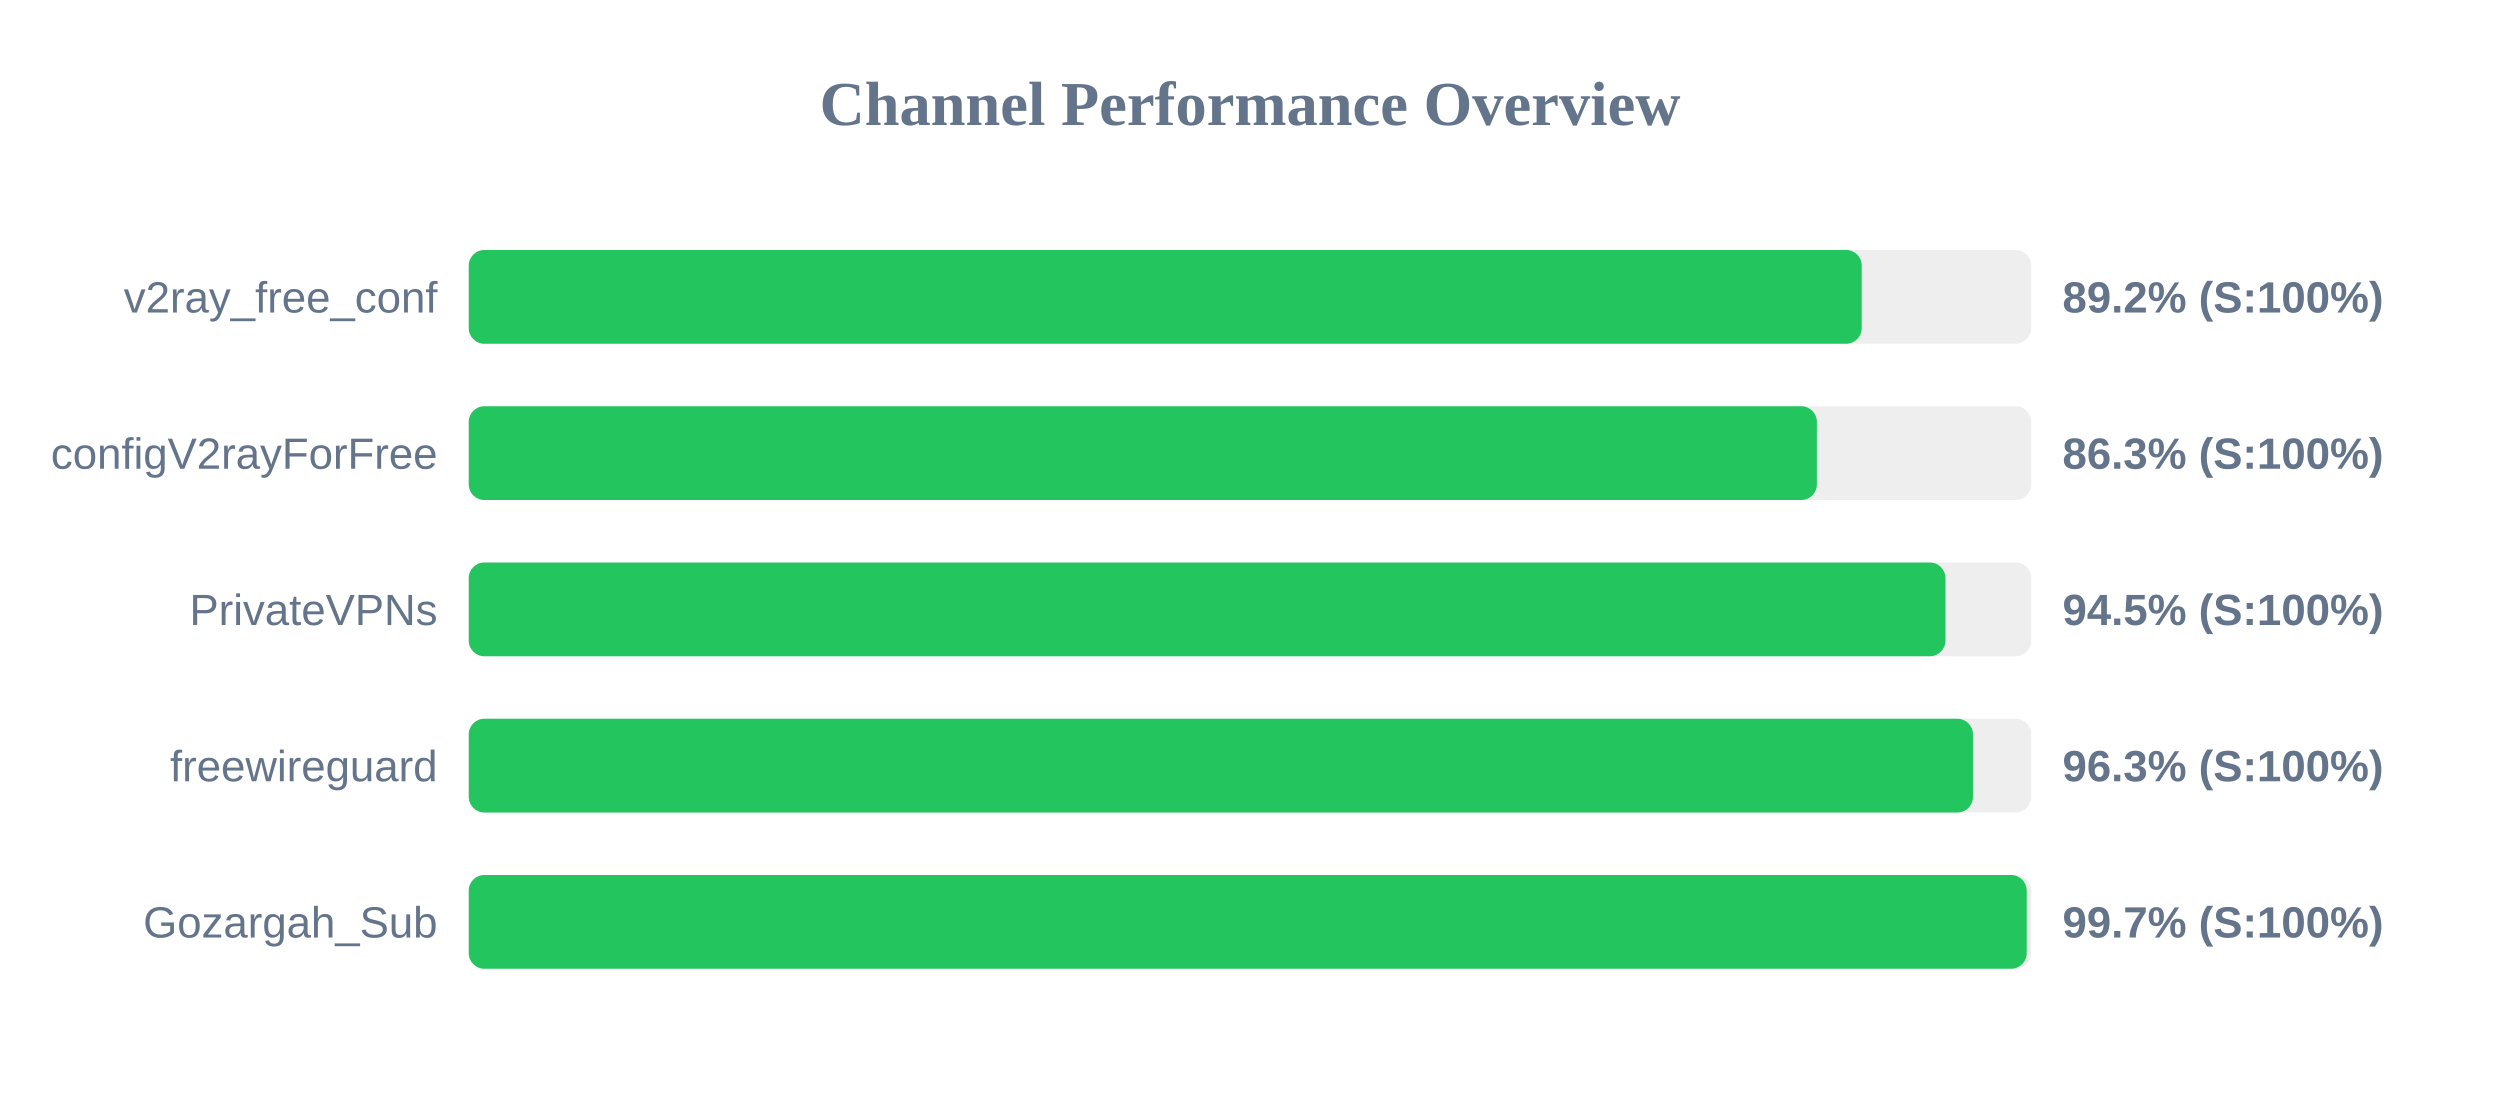
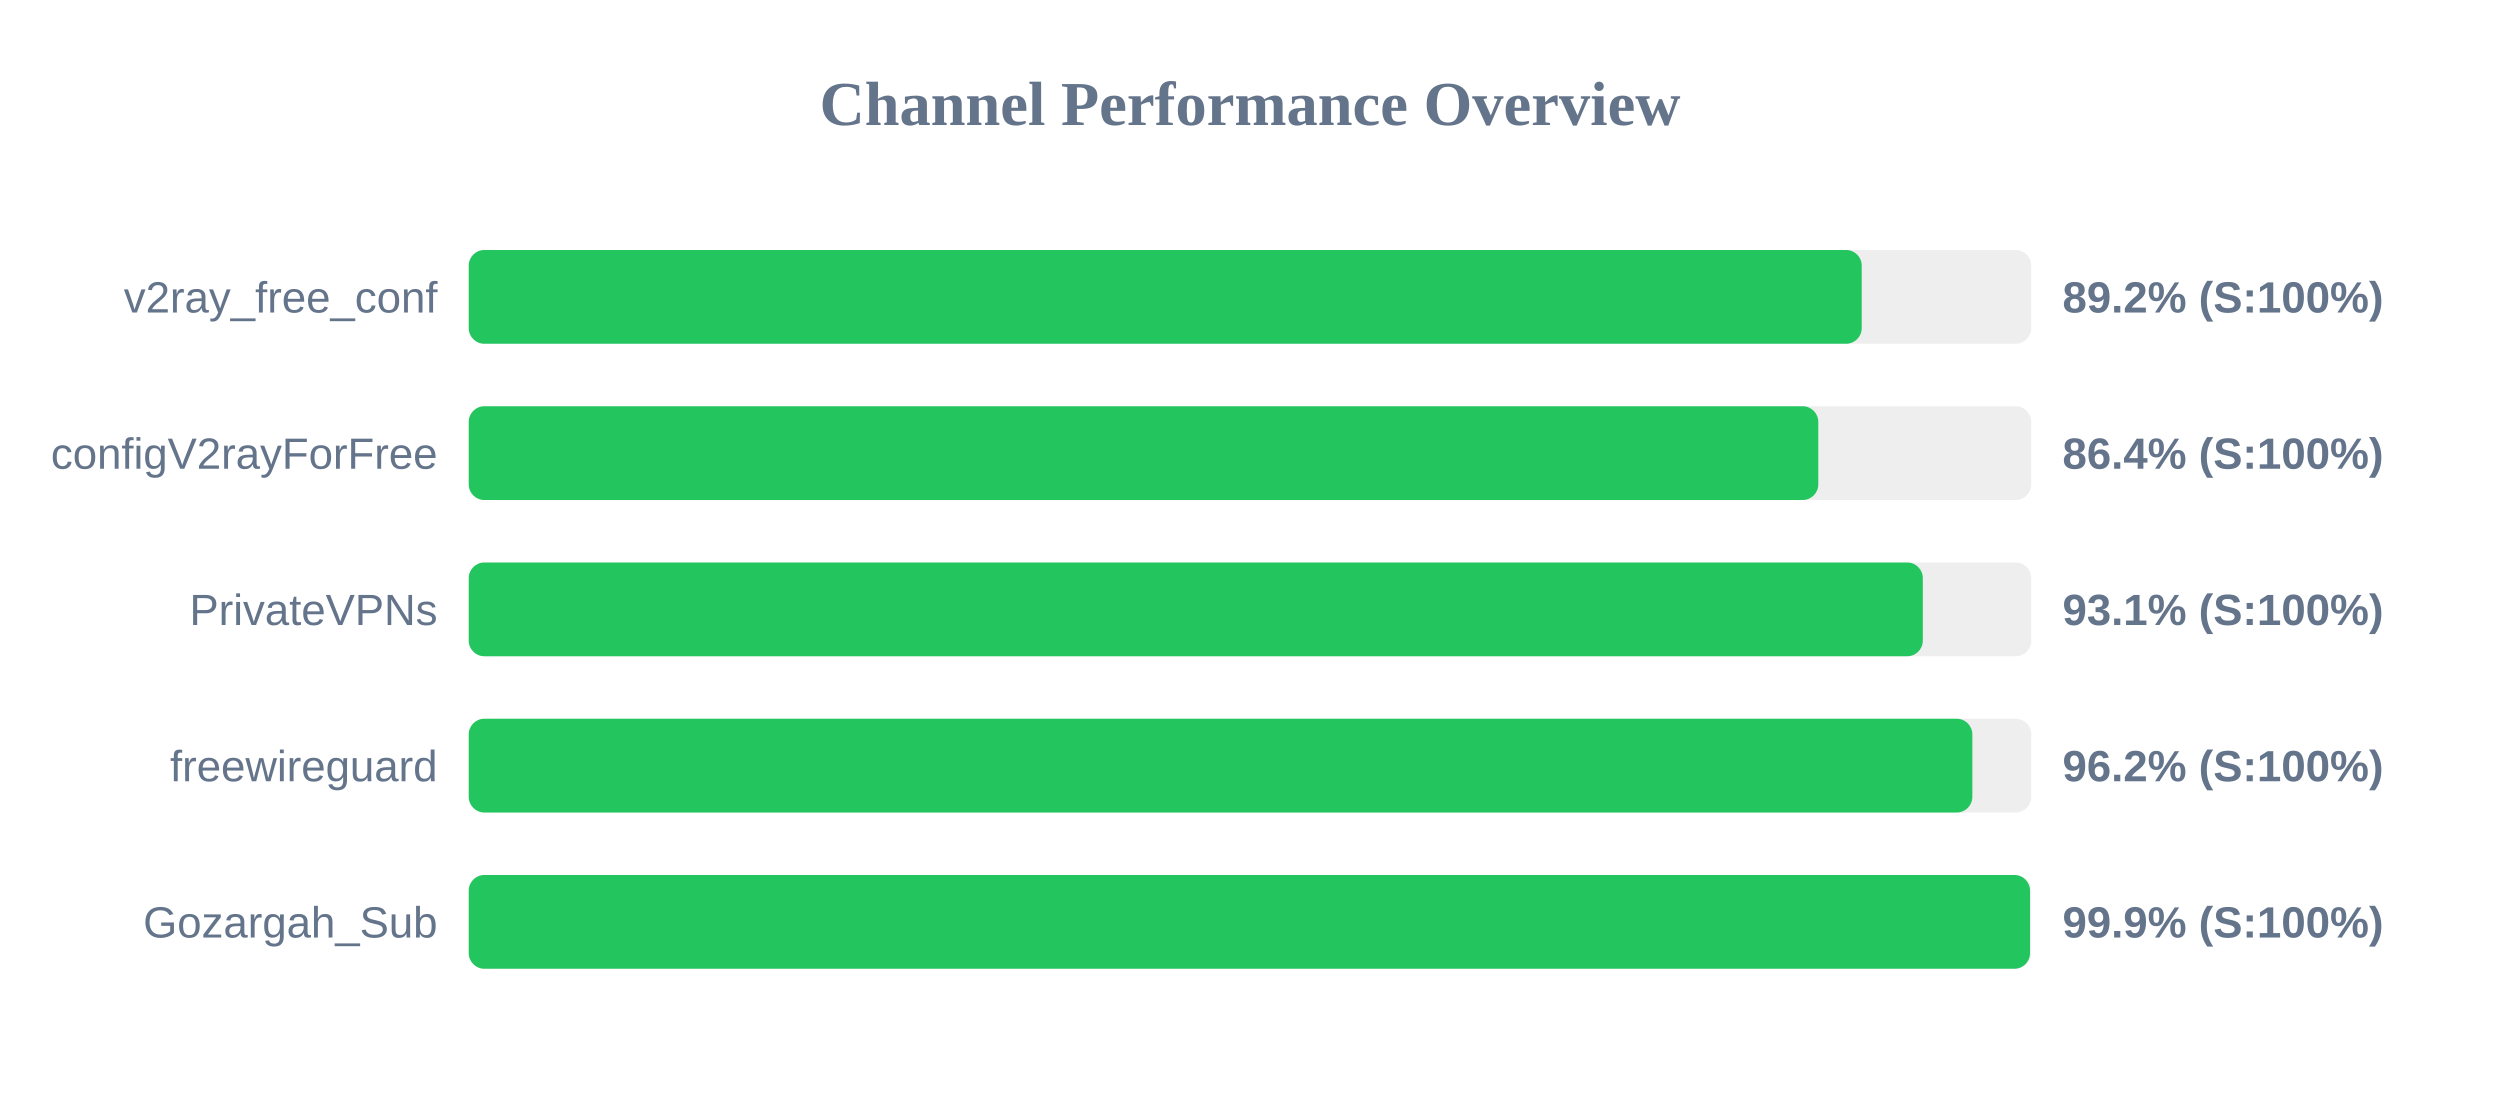
<svg xmlns="http://www.w3.org/2000/svg" width="800" height="350" version="1.1">
  <style>
        .row { font: 14px Arial; fill: #64748b; }
        .score { font: bold 14px Arial; fill: #64748b; }
    </style>
  <text x="400" y="40" text-anchor="middle" font-size="20px" font-weight="bold" fill="#64748b">Channel Performance Overview</text>
  <rect x="150" y="80" width="500" height="30" fill="#eee" rx="5" />
  <rect x="150" y="80" width="445.75" height="30" fill="#22c55e" rx="5" />
  <text x="140" y="100" text-anchor="end" class="row">v2ray_free_conf</text>
  <text x="660" y="100" text-anchor="start" class="score">89.2% (S:100%)</text>
  <rect x="150" y="130" width="500" height="30" fill="#eee" rx="5" />
-   <rect x="150" y="130" width="431.4" height="30" fill="#22c55e" rx="5" />
+   <rect x="150" y="130" width="431.85" height="30" fill="#22c55e" rx="5" />
  <text x="140" y="150" text-anchor="end" class="row">configV2rayForFree</text>
-   <text x="660" y="150" text-anchor="start" class="score">86.3% (S:100%)</text>
+   <text x="660" y="150" text-anchor="start" class="score">86.4% (S:100%)</text>
  <rect x="150" y="180" width="500" height="30" fill="#eee" rx="5" />
-   <rect x="150" y="180" width="472.55" height="30" fill="#22c55e" rx="5" />
+   <rect x="150" y="180" width="465.3" height="30" fill="#22c55e" rx="5" />
  <text x="140" y="200" text-anchor="end" class="row">PrivateVPNs</text>
-   <text x="660" y="200" text-anchor="start" class="score">94.5% (S:100%)</text>
+   <text x="660" y="200" text-anchor="start" class="score">93.1% (S:100%)</text>
  <rect x="150" y="230" width="500" height="30" fill="#eee" rx="5" />
-   <rect x="150" y="230" width="481.35" height="30" fill="#22c55e" rx="5" />
+   <rect x="150" y="230" width="481.15" height="30" fill="#22c55e" rx="5" />
  <text x="140" y="250" text-anchor="end" class="row">freewireguard</text>
-   <text x="660" y="250" text-anchor="start" class="score">96.3% (S:100%)</text>
+   <text x="660" y="250" text-anchor="start" class="score">96.2% (S:100%)</text>
  <rect x="150" y="280" width="500" height="30" fill="#eee" rx="5" />
-   <rect x="150" y="280" width="498.55" height="30" fill="#22c55e" rx="5" />
+   <rect x="150" y="280" width="499.6" height="30" fill="#22c55e" rx="5" />
  <text x="140" y="300" text-anchor="end" class="row">Gozargah_Sub</text>
-   <text x="660" y="300" text-anchor="start" class="score">99.7% (S:100%)</text>
+   <text x="660" y="300" text-anchor="start" class="score">99.9% (S:100%)</text>
</svg>
